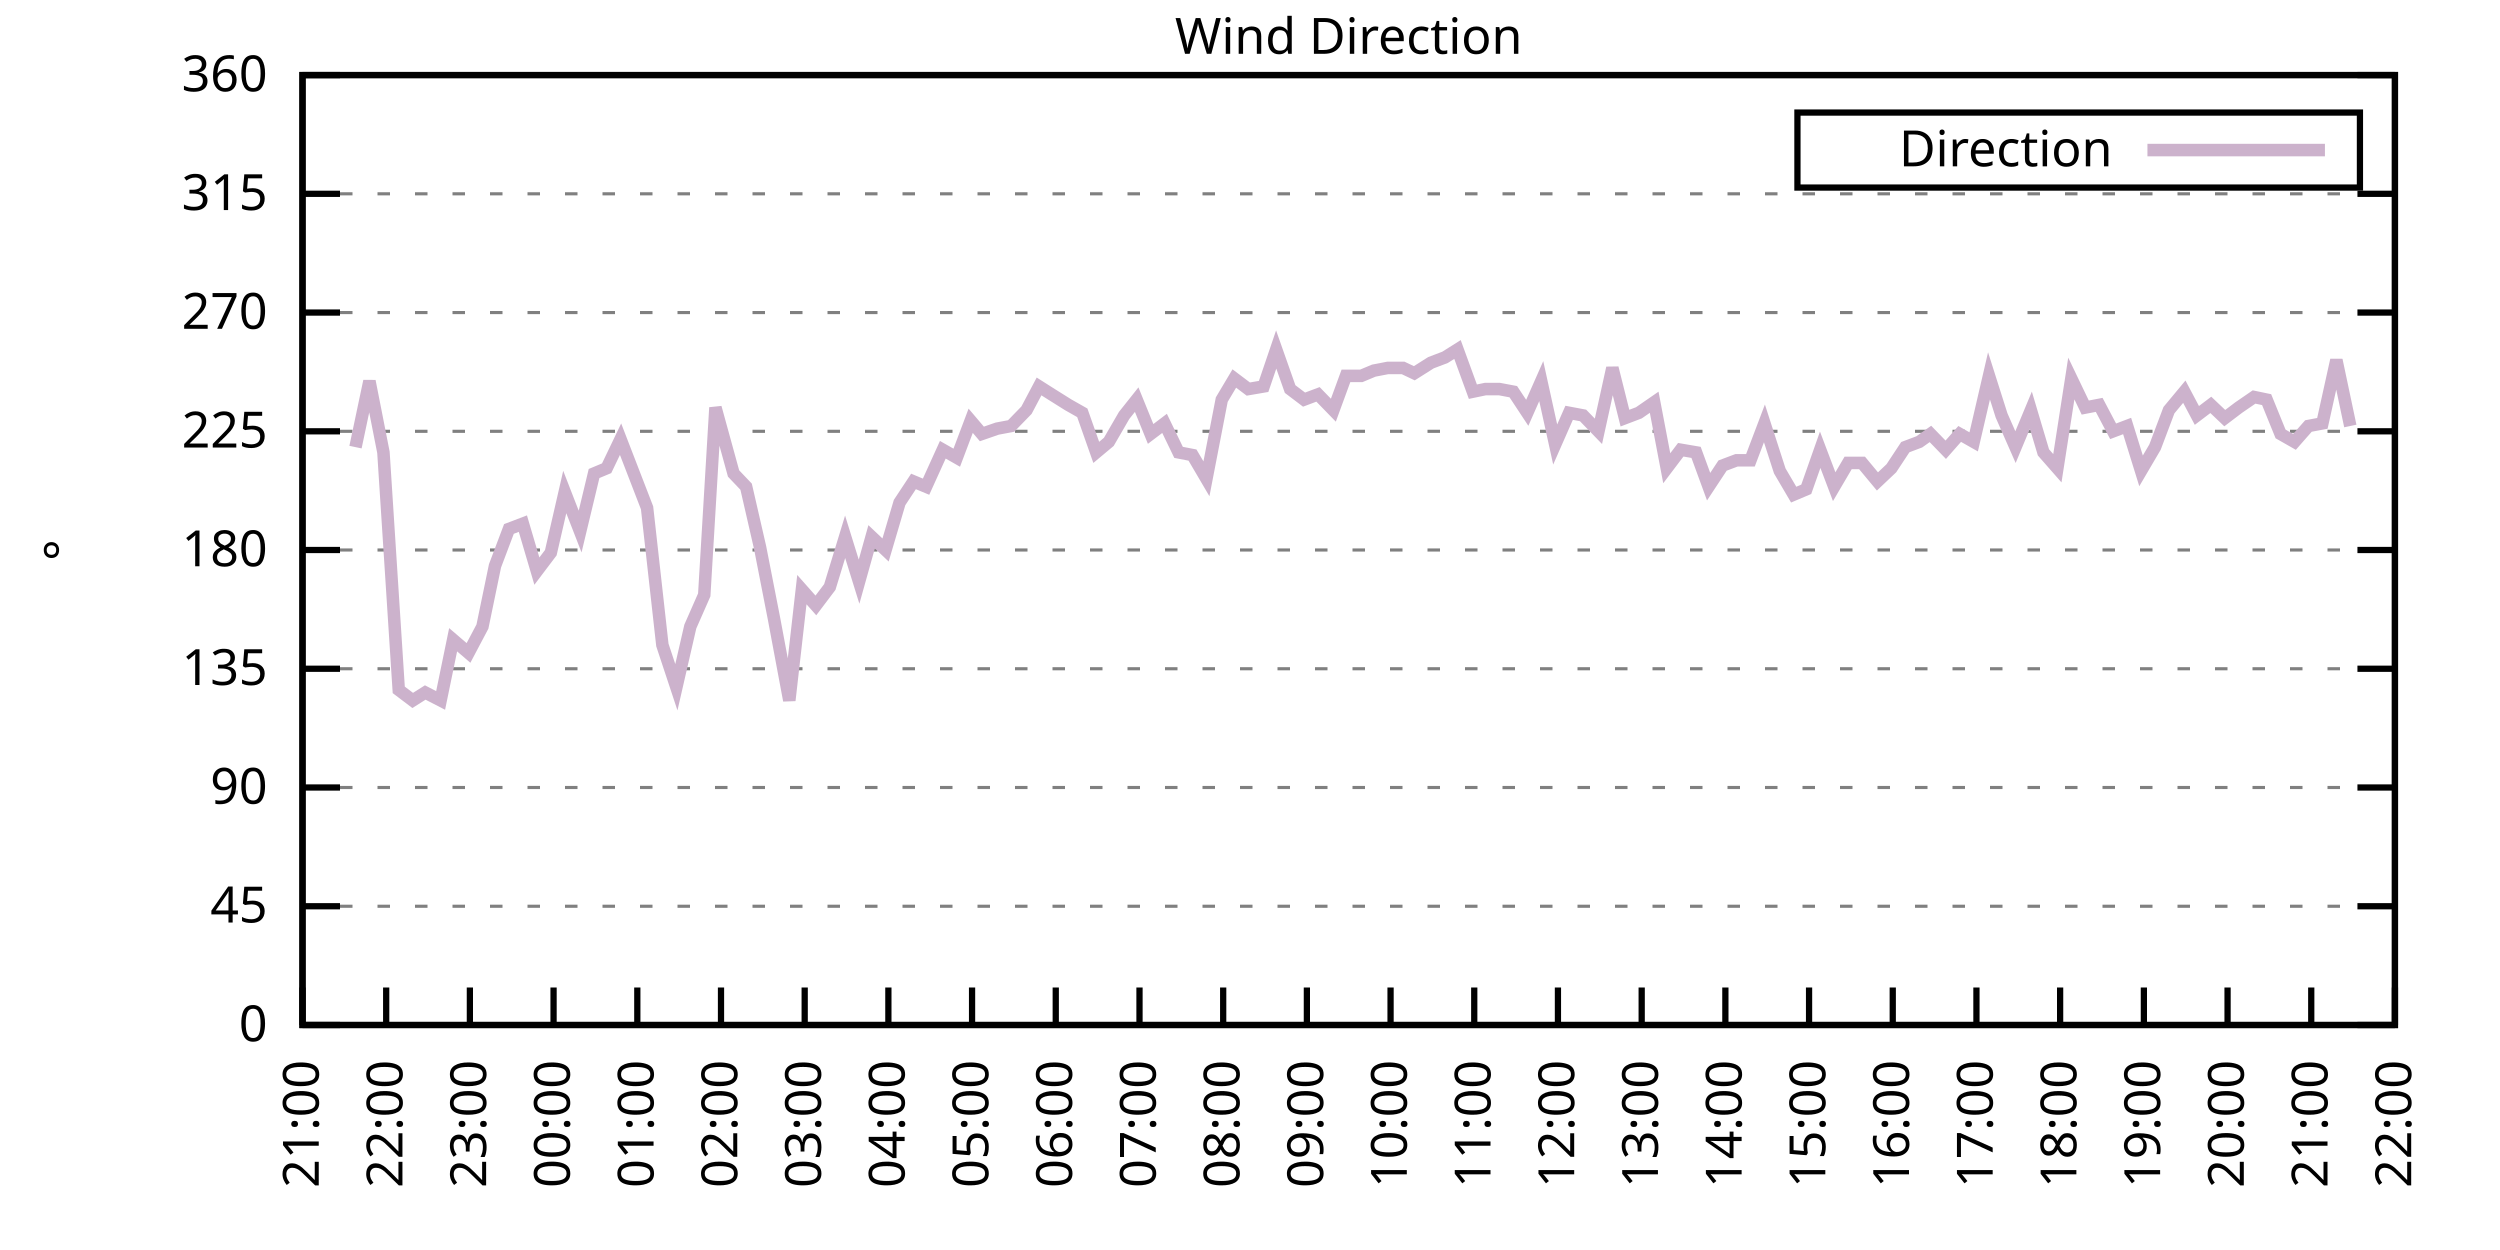
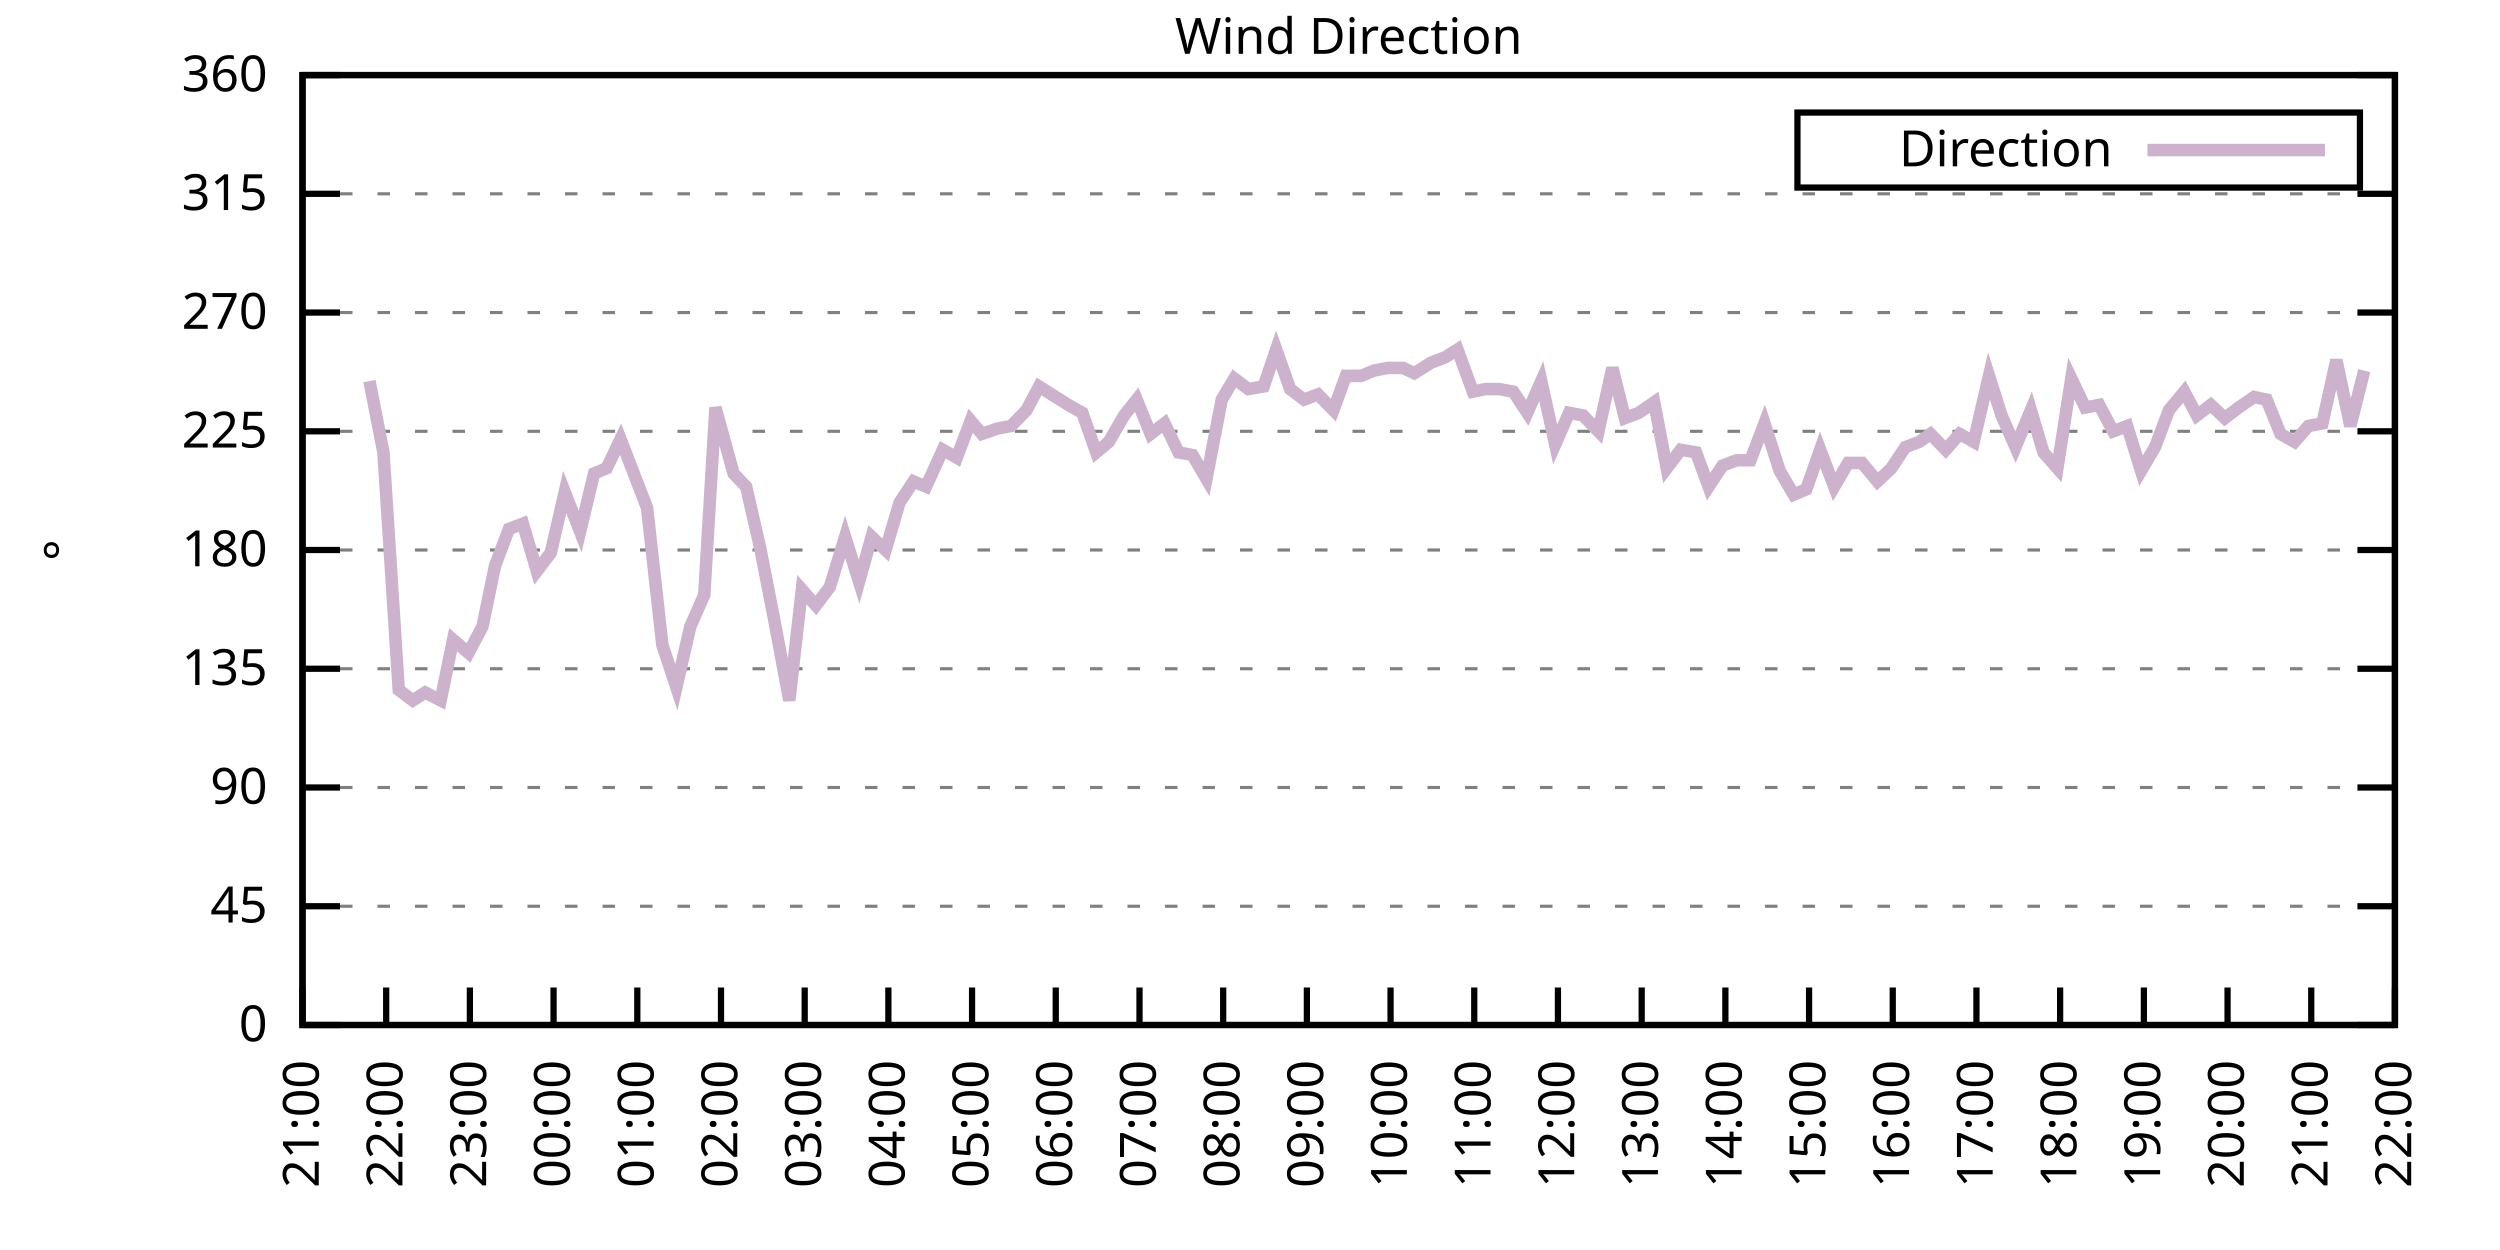
<svg xmlns="http://www.w3.org/2000/svg" xmlns:xlink="http://www.w3.org/1999/xlink" width="400" height="200" viewBox="0 0 400 200">
  <g id="gnuplot_canvas">
    <rect x="0" y="0" width="400" height="200" fill="none" />
    <defs>
      <circle id="gpDot" r="0.5" stroke-width="0.5" stroke="currentColor" />
      <path id="gpPt0" stroke-width="0.333" stroke="currentColor" d="M-1,0 h2 M0,-1 v2" />
      <path id="gpPt1" stroke-width="0.333" stroke="currentColor" d="M-1,-1 L1,1 M1,-1 L-1,1" />
      <path id="gpPt2" stroke-width="0.333" stroke="currentColor" d="M-1,0 L1,0 M0,-1 L0,1 M-1,-1 L1,1 M-1,1 L1,-1" />
      <rect id="gpPt3" stroke-width="0.333" stroke="currentColor" x="-1" y="-1" width="2" height="2" />
      <rect id="gpPt4" stroke-width="0.333" stroke="currentColor" fill="currentColor" x="-1" y="-1" width="2" height="2" />
      <circle id="gpPt5" stroke-width="0.333" stroke="currentColor" cx="0" cy="0" r="1" />
      <use xlink:href="#gpPt5" id="gpPt6" fill="currentColor" stroke="none" />
      <path id="gpPt7" stroke-width="0.333" stroke="currentColor" d="M0,-1.33 L-1.33,0.67 L1.33,0.67 z" />
      <use xlink:href="#gpPt7" id="gpPt8" fill="currentColor" stroke="none" />
      <use xlink:href="#gpPt7" id="gpPt9" stroke="currentColor" transform="rotate(180)" />
      <use xlink:href="#gpPt9" id="gpPt10" fill="currentColor" stroke="none" />
      <use xlink:href="#gpPt3" id="gpPt11" stroke="currentColor" transform="rotate(45)" />
      <use xlink:href="#gpPt11" id="gpPt12" fill="currentColor" stroke="none" />
      <path id="gpPt13" stroke-width="0.333" stroke="currentColor" d="M0,1.330 L1.265,0.411 L0.782,-1.067 L-0.782,-1.076 L-1.265,0.411 z" />
      <use xlink:href="#gpPt13" id="gpPt14" fill="currentColor" stroke="none" />
      <filter id="textbox" filterUnits="objectBoundingBox" x="0" y="0" height="1" width="1">
        <feFlood flood-color="white" flood-opacity="1" result="bgnd" />
        <feComposite in="SourceGraphic" in2="bgnd" operator="atop" />
      </filter>
      <filter id="greybox" filterUnits="objectBoundingBox" x="0" y="0" height="1" width="1">
        <feFlood flood-color="lightgrey" flood-opacity="1" result="grey" />
        <feComposite in="SourceGraphic" in2="grey" operator="atop" />
      </filter>
    </defs>
    <g fill="none" color="white" stroke="currentColor" stroke-width="1.00" stroke-linecap="butt" stroke-linejoin="miter">
</g>
    <g fill="none" color="black" stroke="currentColor" stroke-width="1.00" stroke-linecap="butt" stroke-linejoin="miter">
      <g stroke="none" shape-rendering="crispEdges">
        <polygon fill="rgb(255, 255, 255)" points="48.40,164.00 383.18,164.00 383.18,12.02 48.40,12.02 " />
      </g>
    </g>
    <g fill="none" color="black" stroke="currentColor" stroke-width="1.00" stroke-linecap="butt" stroke-linejoin="miter">
</g>
    <g fill="none" color="black" stroke="black" stroke-width="0.50" stroke-linecap="butt" stroke-linejoin="miter">
</g>
    <g fill="none" color="gray" stroke="currentColor" stroke-width="0.50" stroke-linecap="butt" stroke-linejoin="miter">
      <path stroke="gray" stroke-dasharray="2,4" class="gridline" d="M48.40,164.00 L383.19,164.00  " />
    </g>
    <g fill="none" color="gray" stroke="gray" stroke-width="1.00" stroke-linecap="butt" stroke-linejoin="miter">
</g>
    <g fill="none" color="black" stroke="currentColor" stroke-width="1.00" stroke-linecap="butt" stroke-linejoin="miter">
      <path stroke="black" d="M48.40,164.00 L54.40,164.00 M383.19,164.00 L377.19,164.00  " />
      <g transform="translate(42.80,166.60)" stroke="none" fill="black" font-family="Sans" font-size="8.00" text-anchor="end">
        <text>
          <tspan font-family="Sans"> 0</tspan>
        </text>
      </g>
    </g>
    <g fill="none" color="black" stroke="currentColor" stroke-width="1.00" stroke-linecap="butt" stroke-linejoin="miter">
</g>
    <g fill="none" color="black" stroke="black" stroke-width="0.50" stroke-linecap="butt" stroke-linejoin="miter">
</g>
    <g fill="none" color="gray" stroke="currentColor" stroke-width="0.50" stroke-linecap="butt" stroke-linejoin="miter">
      <path stroke="gray" stroke-dasharray="2,4" class="gridline" d="M48.40,145.00 L383.19,145.00  " />
    </g>
    <g fill="none" color="gray" stroke="gray" stroke-width="1.00" stroke-linecap="butt" stroke-linejoin="miter">
</g>
    <g fill="none" color="black" stroke="currentColor" stroke-width="1.00" stroke-linecap="butt" stroke-linejoin="miter">
      <path stroke="black" d="M48.40,145.00 L54.40,145.00 M383.19,145.00 L377.19,145.00  " />
      <g transform="translate(42.80,147.60)" stroke="none" fill="black" font-family="Sans" font-size="8.00" text-anchor="end">
        <text>
          <tspan font-family="Sans"> 45</tspan>
        </text>
      </g>
    </g>
    <g fill="none" color="black" stroke="currentColor" stroke-width="1.00" stroke-linecap="butt" stroke-linejoin="miter">
</g>
    <g fill="none" color="black" stroke="black" stroke-width="0.50" stroke-linecap="butt" stroke-linejoin="miter">
</g>
    <g fill="none" color="gray" stroke="currentColor" stroke-width="0.50" stroke-linecap="butt" stroke-linejoin="miter">
      <path stroke="gray" stroke-dasharray="2,4" class="gridline" d="M48.40,126.00 L383.19,126.00  " />
    </g>
    <g fill="none" color="gray" stroke="gray" stroke-width="1.00" stroke-linecap="butt" stroke-linejoin="miter">
</g>
    <g fill="none" color="black" stroke="currentColor" stroke-width="1.00" stroke-linecap="butt" stroke-linejoin="miter">
      <path stroke="black" d="M48.40,126.00 L54.40,126.00 M383.19,126.00 L377.19,126.00  " />
      <g transform="translate(42.80,128.60)" stroke="none" fill="black" font-family="Sans" font-size="8.00" text-anchor="end">
        <text>
          <tspan font-family="Sans"> 90</tspan>
        </text>
      </g>
    </g>
    <g fill="none" color="black" stroke="currentColor" stroke-width="1.00" stroke-linecap="butt" stroke-linejoin="miter">
</g>
    <g fill="none" color="black" stroke="black" stroke-width="0.50" stroke-linecap="butt" stroke-linejoin="miter">
</g>
    <g fill="none" color="gray" stroke="currentColor" stroke-width="0.50" stroke-linecap="butt" stroke-linejoin="miter">
      <path stroke="gray" stroke-dasharray="2,4" class="gridline" d="M48.40,107.00 L383.19,107.00  " />
    </g>
    <g fill="none" color="gray" stroke="gray" stroke-width="1.00" stroke-linecap="butt" stroke-linejoin="miter">
</g>
    <g fill="none" color="black" stroke="currentColor" stroke-width="1.00" stroke-linecap="butt" stroke-linejoin="miter">
      <path stroke="black" d="M48.40,107.00 L54.40,107.00 M383.19,107.00 L377.19,107.00  " />
      <g transform="translate(42.80,109.60)" stroke="none" fill="black" font-family="Sans" font-size="8.00" text-anchor="end">
        <text>
          <tspan font-family="Sans"> 135</tspan>
        </text>
      </g>
    </g>
    <g fill="none" color="black" stroke="currentColor" stroke-width="1.00" stroke-linecap="butt" stroke-linejoin="miter">
</g>
    <g fill="none" color="black" stroke="black" stroke-width="0.50" stroke-linecap="butt" stroke-linejoin="miter">
</g>
    <g fill="none" color="gray" stroke="currentColor" stroke-width="0.50" stroke-linecap="butt" stroke-linejoin="miter">
      <path stroke="gray" stroke-dasharray="2,4" class="gridline" d="M48.40,88.00 L383.19,88.00  " />
    </g>
    <g fill="none" color="gray" stroke="gray" stroke-width="1.00" stroke-linecap="butt" stroke-linejoin="miter">
</g>
    <g fill="none" color="black" stroke="currentColor" stroke-width="1.00" stroke-linecap="butt" stroke-linejoin="miter">
      <path stroke="black" d="M48.40,88.00 L54.40,88.00 M383.19,88.00 L377.19,88.00  " />
      <g transform="translate(42.80,90.60)" stroke="none" fill="black" font-family="Sans" font-size="8.00" text-anchor="end">
        <text>
          <tspan font-family="Sans"> 180</tspan>
        </text>
      </g>
    </g>
    <g fill="none" color="black" stroke="currentColor" stroke-width="1.00" stroke-linecap="butt" stroke-linejoin="miter">
</g>
    <g fill="none" color="black" stroke="black" stroke-width="0.50" stroke-linecap="butt" stroke-linejoin="miter">
</g>
    <g fill="none" color="gray" stroke="currentColor" stroke-width="0.50" stroke-linecap="butt" stroke-linejoin="miter">
      <path stroke="gray" stroke-dasharray="2,4" class="gridline" d="M48.40,69.01 L383.19,69.01  " />
    </g>
    <g fill="none" color="gray" stroke="gray" stroke-width="1.00" stroke-linecap="butt" stroke-linejoin="miter">
</g>
    <g fill="none" color="black" stroke="currentColor" stroke-width="1.00" stroke-linecap="butt" stroke-linejoin="miter">
      <path stroke="black" d="M48.40,69.01 L54.40,69.01 M383.19,69.01 L377.19,69.01  " />
      <g transform="translate(42.80,71.61)" stroke="none" fill="black" font-family="Sans" font-size="8.00" text-anchor="end">
        <text>
          <tspan font-family="Sans"> 225</tspan>
        </text>
      </g>
    </g>
    <g fill="none" color="black" stroke="currentColor" stroke-width="1.00" stroke-linecap="butt" stroke-linejoin="miter">
</g>
    <g fill="none" color="black" stroke="black" stroke-width="0.50" stroke-linecap="butt" stroke-linejoin="miter">
</g>
    <g fill="none" color="gray" stroke="currentColor" stroke-width="0.50" stroke-linecap="butt" stroke-linejoin="miter">
      <path stroke="gray" stroke-dasharray="2,4" class="gridline" d="M48.40,50.01 L383.19,50.01  " />
    </g>
    <g fill="none" color="gray" stroke="gray" stroke-width="1.00" stroke-linecap="butt" stroke-linejoin="miter">
</g>
    <g fill="none" color="black" stroke="currentColor" stroke-width="1.00" stroke-linecap="butt" stroke-linejoin="miter">
      <path stroke="black" d="M48.40,50.01 L54.40,50.01 M383.19,50.01 L377.19,50.01  " />
      <g transform="translate(42.80,52.61)" stroke="none" fill="black" font-family="Sans" font-size="8.00" text-anchor="end">
        <text>
          <tspan font-family="Sans"> 270</tspan>
        </text>
      </g>
    </g>
    <g fill="none" color="black" stroke="currentColor" stroke-width="1.00" stroke-linecap="butt" stroke-linejoin="miter">
</g>
    <g fill="none" color="black" stroke="black" stroke-width="0.50" stroke-linecap="butt" stroke-linejoin="miter">
</g>
    <g fill="none" color="gray" stroke="currentColor" stroke-width="0.50" stroke-linecap="butt" stroke-linejoin="miter">
      <path stroke="gray" stroke-dasharray="2,4" class="gridline" d="M48.40,31.01 L383.19,31.01  " />
    </g>
    <g fill="none" color="gray" stroke="gray" stroke-width="1.00" stroke-linecap="butt" stroke-linejoin="miter">
</g>
    <g fill="none" color="black" stroke="currentColor" stroke-width="1.00" stroke-linecap="butt" stroke-linejoin="miter">
      <path stroke="black" d="M48.40,31.01 L54.40,31.01 M383.19,31.01 L377.19,31.01  " />
      <g transform="translate(42.80,33.61)" stroke="none" fill="black" font-family="Sans" font-size="8.00" text-anchor="end">
        <text>
          <tspan font-family="Sans"> 315</tspan>
        </text>
      </g>
    </g>
    <g fill="none" color="black" stroke="currentColor" stroke-width="1.00" stroke-linecap="butt" stroke-linejoin="miter">
</g>
    <g fill="none" color="black" stroke="black" stroke-width="0.50" stroke-linecap="butt" stroke-linejoin="miter">
</g>
    <g fill="none" color="gray" stroke="currentColor" stroke-width="0.50" stroke-linecap="butt" stroke-linejoin="miter">
      <path stroke="gray" stroke-dasharray="2,4" class="gridline" d="M48.40,12.01 L383.19,12.01  " />
    </g>
    <g fill="none" color="gray" stroke="gray" stroke-width="1.00" stroke-linecap="butt" stroke-linejoin="miter">
</g>
    <g fill="none" color="black" stroke="currentColor" stroke-width="1.00" stroke-linecap="butt" stroke-linejoin="miter">
      <path stroke="black" d="M48.40,12.01 L54.40,12.01 M383.19,12.01 L377.19,12.01  " />
      <g transform="translate(42.80,14.61)" stroke="none" fill="black" font-family="Sans" font-size="8.00" text-anchor="end">
        <text>
          <tspan font-family="Sans"> 360</tspan>
        </text>
      </g>
    </g>
    <g fill="none" color="black" stroke="currentColor" stroke-width="1.00" stroke-linecap="butt" stroke-linejoin="miter">
      <path stroke="black" d="M48.40,164.00 L48.40,158.00  " />
      <g transform="translate(51.00,169.60) rotate(270.00)" stroke="none" fill="black" font-family="Sans" font-size="8.00" text-anchor="end">
        <text>
          <tspan font-family="Sans">21:00</tspan>
        </text>
      </g>
    </g>
    <g fill="none" color="black" stroke="currentColor" stroke-width="1.00" stroke-linecap="butt" stroke-linejoin="miter">
      <path stroke="black" d="M61.79,164.00 L61.79,158.00  " />
      <g transform="translate(64.39,169.60) rotate(270.00)" stroke="none" fill="black" font-family="Sans" font-size="8.00" text-anchor="end">
        <text>
          <tspan font-family="Sans">22:00</tspan>
        </text>
      </g>
    </g>
    <g fill="none" color="black" stroke="currentColor" stroke-width="1.00" stroke-linecap="butt" stroke-linejoin="miter">
      <path stroke="black" d="M75.18,164.00 L75.18,158.00  " />
      <g transform="translate(77.78,169.60) rotate(270.00)" stroke="none" fill="black" font-family="Sans" font-size="8.00" text-anchor="end">
        <text>
          <tspan font-family="Sans">23:00</tspan>
        </text>
      </g>
    </g>
    <g fill="none" color="black" stroke="currentColor" stroke-width="1.00" stroke-linecap="butt" stroke-linejoin="miter">
      <path stroke="black" d="M88.57,164.00 L88.57,158.00  " />
      <g transform="translate(91.17,169.60) rotate(270.00)" stroke="none" fill="black" font-family="Sans" font-size="8.00" text-anchor="end">
        <text>
          <tspan font-family="Sans">00:00</tspan>
        </text>
      </g>
    </g>
    <g fill="none" color="black" stroke="currentColor" stroke-width="1.00" stroke-linecap="butt" stroke-linejoin="miter">
      <path stroke="black" d="M101.97,164.00 L101.97,158.00  " />
      <g transform="translate(104.57,169.60) rotate(270.00)" stroke="none" fill="black" font-family="Sans" font-size="8.00" text-anchor="end">
        <text>
          <tspan font-family="Sans">01:00</tspan>
        </text>
      </g>
    </g>
    <g fill="none" color="black" stroke="currentColor" stroke-width="1.00" stroke-linecap="butt" stroke-linejoin="miter">
      <path stroke="black" d="M115.36,164.00 L115.36,158.00  " />
      <g transform="translate(117.96,169.60) rotate(270.00)" stroke="none" fill="black" font-family="Sans" font-size="8.00" text-anchor="end">
        <text>
          <tspan font-family="Sans">02:00</tspan>
        </text>
      </g>
    </g>
    <g fill="none" color="black" stroke="currentColor" stroke-width="1.00" stroke-linecap="butt" stroke-linejoin="miter">
      <path stroke="black" d="M128.75,164.00 L128.75,158.00  " />
      <g transform="translate(131.35,169.60) rotate(270.00)" stroke="none" fill="black" font-family="Sans" font-size="8.00" text-anchor="end">
        <text>
          <tspan font-family="Sans">03:00</tspan>
        </text>
      </g>
    </g>
    <g fill="none" color="black" stroke="currentColor" stroke-width="1.00" stroke-linecap="butt" stroke-linejoin="miter">
      <path stroke="black" d="M142.14,164.00 L142.14,158.00  " />
      <g transform="translate(144.74,169.60) rotate(270.00)" stroke="none" fill="black" font-family="Sans" font-size="8.00" text-anchor="end">
        <text>
          <tspan font-family="Sans">04:00</tspan>
        </text>
      </g>
    </g>
    <g fill="none" color="black" stroke="currentColor" stroke-width="1.00" stroke-linecap="butt" stroke-linejoin="miter">
      <path stroke="black" d="M155.53,164.00 L155.53,158.00  " />
      <g transform="translate(158.13,169.60) rotate(270.00)" stroke="none" fill="black" font-family="Sans" font-size="8.00" text-anchor="end">
        <text>
          <tspan font-family="Sans">05:00</tspan>
        </text>
      </g>
    </g>
    <g fill="none" color="black" stroke="currentColor" stroke-width="1.00" stroke-linecap="butt" stroke-linejoin="miter">
      <path stroke="black" d="M168.92,164.00 L168.92,158.00  " />
      <g transform="translate(171.52,169.60) rotate(270.00)" stroke="none" fill="black" font-family="Sans" font-size="8.00" text-anchor="end">
        <text>
          <tspan font-family="Sans">06:00</tspan>
        </text>
      </g>
    </g>
    <g fill="none" color="black" stroke="currentColor" stroke-width="1.00" stroke-linecap="butt" stroke-linejoin="miter">
      <path stroke="black" d="M182.32,164.00 L182.32,158.00  " />
      <g transform="translate(184.92,169.60) rotate(270.00)" stroke="none" fill="black" font-family="Sans" font-size="8.00" text-anchor="end">
        <text>
          <tspan font-family="Sans">07:00</tspan>
        </text>
      </g>
    </g>
    <g fill="none" color="black" stroke="currentColor" stroke-width="1.00" stroke-linecap="butt" stroke-linejoin="miter">
      <path stroke="black" d="M195.71,164.00 L195.71,158.00  " />
      <g transform="translate(198.31,169.60) rotate(270.00)" stroke="none" fill="black" font-family="Sans" font-size="8.00" text-anchor="end">
        <text>
          <tspan font-family="Sans">08:00</tspan>
        </text>
      </g>
    </g>
    <g fill="none" color="black" stroke="currentColor" stroke-width="1.00" stroke-linecap="butt" stroke-linejoin="miter">
      <path stroke="black" d="M209.10,164.00 L209.10,158.00  " />
      <g transform="translate(211.70,169.60) rotate(270.00)" stroke="none" fill="black" font-family="Sans" font-size="8.00" text-anchor="end">
        <text>
          <tspan font-family="Sans">09:00</tspan>
        </text>
      </g>
    </g>
    <g fill="none" color="black" stroke="currentColor" stroke-width="1.00" stroke-linecap="butt" stroke-linejoin="miter">
      <path stroke="black" d="M222.49,164.00 L222.49,158.00  " />
      <g transform="translate(225.09,169.60) rotate(270.00)" stroke="none" fill="black" font-family="Sans" font-size="8.00" text-anchor="end">
        <text>
          <tspan font-family="Sans">10:00</tspan>
        </text>
      </g>
    </g>
    <g fill="none" color="black" stroke="currentColor" stroke-width="1.00" stroke-linecap="butt" stroke-linejoin="miter">
      <path stroke="black" d="M235.88,164.00 L235.88,158.00  " />
      <g transform="translate(238.48,169.60) rotate(270.00)" stroke="none" fill="black" font-family="Sans" font-size="8.00" text-anchor="end">
        <text>
          <tspan font-family="Sans">11:00</tspan>
        </text>
      </g>
    </g>
    <g fill="none" color="black" stroke="currentColor" stroke-width="1.00" stroke-linecap="butt" stroke-linejoin="miter">
      <path stroke="black" d="M249.27,164.00 L249.27,158.00  " />
      <g transform="translate(251.87,169.60) rotate(270.00)" stroke="none" fill="black" font-family="Sans" font-size="8.00" text-anchor="end">
        <text>
          <tspan font-family="Sans">12:00</tspan>
        </text>
      </g>
    </g>
    <g fill="none" color="black" stroke="currentColor" stroke-width="1.00" stroke-linecap="butt" stroke-linejoin="miter">
      <path stroke="black" d="M262.67,164.00 L262.67,158.00  " />
      <g transform="translate(265.27,169.60) rotate(270.00)" stroke="none" fill="black" font-family="Sans" font-size="8.00" text-anchor="end">
        <text>
          <tspan font-family="Sans">13:00</tspan>
        </text>
      </g>
    </g>
    <g fill="none" color="black" stroke="currentColor" stroke-width="1.00" stroke-linecap="butt" stroke-linejoin="miter">
      <path stroke="black" d="M276.06,164.00 L276.06,158.00  " />
      <g transform="translate(278.66,169.60) rotate(270.00)" stroke="none" fill="black" font-family="Sans" font-size="8.00" text-anchor="end">
        <text>
          <tspan font-family="Sans">14:00</tspan>
        </text>
      </g>
    </g>
    <g fill="none" color="black" stroke="currentColor" stroke-width="1.00" stroke-linecap="butt" stroke-linejoin="miter">
      <path stroke="black" d="M289.45,164.00 L289.45,158.00  " />
      <g transform="translate(292.05,169.60) rotate(270.00)" stroke="none" fill="black" font-family="Sans" font-size="8.00" text-anchor="end">
        <text>
          <tspan font-family="Sans">15:00</tspan>
        </text>
      </g>
    </g>
    <g fill="none" color="black" stroke="currentColor" stroke-width="1.00" stroke-linecap="butt" stroke-linejoin="miter">
      <path stroke="black" d="M302.84,164.00 L302.84,158.00  " />
      <g transform="translate(305.44,169.60) rotate(270.00)" stroke="none" fill="black" font-family="Sans" font-size="8.00" text-anchor="end">
        <text>
          <tspan font-family="Sans">16:00</tspan>
        </text>
      </g>
    </g>
    <g fill="none" color="black" stroke="currentColor" stroke-width="1.00" stroke-linecap="butt" stroke-linejoin="miter">
      <path stroke="black" d="M316.23,164.00 L316.23,158.00  " />
      <g transform="translate(318.83,169.60) rotate(270.00)" stroke="none" fill="black" font-family="Sans" font-size="8.00" text-anchor="end">
        <text>
          <tspan font-family="Sans">17:00</tspan>
        </text>
      </g>
    </g>
    <g fill="none" color="black" stroke="currentColor" stroke-width="1.00" stroke-linecap="butt" stroke-linejoin="miter">
      <path stroke="black" d="M329.62,164.00 L329.62,158.00  " />
      <g transform="translate(332.22,169.60) rotate(270.00)" stroke="none" fill="black" font-family="Sans" font-size="8.00" text-anchor="end">
        <text>
          <tspan font-family="Sans">18:00</tspan>
        </text>
      </g>
    </g>
    <g fill="none" color="black" stroke="currentColor" stroke-width="1.00" stroke-linecap="butt" stroke-linejoin="miter">
      <path stroke="black" d="M343.02,164.00 L343.02,158.00  " />
      <g transform="translate(345.62,169.60) rotate(270.00)" stroke="none" fill="black" font-family="Sans" font-size="8.00" text-anchor="end">
        <text>
          <tspan font-family="Sans">19:00</tspan>
        </text>
      </g>
    </g>
    <g fill="none" color="black" stroke="currentColor" stroke-width="1.00" stroke-linecap="butt" stroke-linejoin="miter">
      <path stroke="black" d="M356.41,164.00 L356.41,158.00  " />
      <g transform="translate(359.01,169.60) rotate(270.00)" stroke="none" fill="black" font-family="Sans" font-size="8.00" text-anchor="end">
        <text>
          <tspan font-family="Sans">20:00</tspan>
        </text>
      </g>
    </g>
    <g fill="none" color="black" stroke="currentColor" stroke-width="1.00" stroke-linecap="butt" stroke-linejoin="miter">
      <path stroke="black" d="M369.80,164.00 L369.80,158.00  " />
      <g transform="translate(372.40,169.60) rotate(270.00)" stroke="none" fill="black" font-family="Sans" font-size="8.00" text-anchor="end">
        <text>
          <tspan font-family="Sans">21:00</tspan>
        </text>
      </g>
    </g>
    <g fill="none" color="black" stroke="currentColor" stroke-width="1.00" stroke-linecap="butt" stroke-linejoin="miter">
      <path stroke="black" d="M383.19,164.00 L383.19,158.00  " />
      <g transform="translate(385.79,169.60) rotate(270.00)" stroke="none" fill="black" font-family="Sans" font-size="8.00" text-anchor="end">
        <text>
          <tspan font-family="Sans">22:00</tspan>
        </text>
      </g>
    </g>
    <g fill="none" color="black" stroke="currentColor" stroke-width="1.00" stroke-linecap="butt" stroke-linejoin="miter">
</g>
    <g fill="none" color="black" stroke="currentColor" stroke-width="1.00" stroke-linecap="butt" stroke-linejoin="miter">
      <path stroke="black" d="M48.40,12.01 L48.40,164.00 L383.19,164.00 L383.19,12.01 L48.40,12.01 Z  " />
    </g>
    <g fill="none" color="black" stroke="currentColor" stroke-width="1.00" stroke-linecap="butt" stroke-linejoin="miter">
</g>
    <g fill="none" color="black" stroke="currentColor" stroke-width="1.00" stroke-linecap="butt" stroke-linejoin="miter">
      <path stroke="black" d="M287.59,30.01 L287.59,18.01 L377.59,18.01 L377.59,30.01 L287.59,30.01 Z  " />
    </g>
    <g id="Wind_direction_plot_1">
      <g fill="none" color="white" stroke="black" stroke-width="2.00" stroke-linecap="butt" stroke-linejoin="miter">
</g>
      <g fill="none" color="black" stroke="currentColor" stroke-width="2.00" stroke-linecap="butt" stroke-linejoin="miter">
        <g transform="translate(337.99,26.61)" stroke="none" fill="black" font-family="Sans" font-size="8.00" text-anchor="end">
          <text>
            <tspan font-family="Sans">Direction</tspan>
          </text>
        </g>
      </g>
      <g fill="none" color="black" stroke="currentColor" stroke-width="2.00" stroke-linecap="butt" stroke-linejoin="miter">
-         <path stroke="rgb(204, 178, 204)" d="M343.59,24.01 L371.99,24.01 M56.88,71.54 L59.11,60.98 L61.35,72.38 L63.80,110.38 L66.03,112.07 L68.04,110.80   L70.50,112.07 L72.50,102.36 L74.96,104.47 L77.19,100.25 L79.20,90.54 L81.43,84.63 L83.66,83.78 L85.90,91.38   L88.13,88.43 L90.36,78.72 L92.82,85.05 L95.05,75.76 L97.06,74.92 L99.29,70.27 L103.53,81.25 L105.98,103.20   L108.22,109.96 L110.45,100.25 L112.68,95.18 L114.47,65.21 L117.37,75.76 L119.38,77.87 L121.61,87.58 L123.84,98.98   L126.29,112.07 L128.30,94.34 L130.54,96.87 L132.77,93.92 L135.22,85.89 L137.45,93.07 L139.46,85.89 L141.69,88.00   L143.93,80.41 L146.16,77.03 L148.17,77.87 L150.85,71.96 L153.08,73.23 L155.31,67.32 L157.10,69.43 L159.55,68.58   L161.78,68.16 L164.24,65.63 L166.25,61.83 L168.25,63.10 L170.93,64.78 L173.17,66.05 L175.40,72.38 L177.41,70.70   L179.86,66.47 L181.87,63.94 L184.10,69.43 L186.33,67.74 L188.57,72.38 L190.80,72.81 L193.03,76.61 L195.48,63.94   L197.49,60.56 L199.73,62.25 L202.18,61.83 L204.19,55.92 L206.42,62.25 L208.65,63.94 L210.88,63.10 L213.34,65.63   L215.35,60.14 L217.80,60.14 L219.81,59.30 L222.04,58.87 L224.50,58.87 L226.29,59.72 L228.96,58.03 L231.20,57.18   L233.20,55.92 L235.66,62.67 L237.67,62.25 L239.90,62.25 L242.13,62.67 L244.36,66.05 L246.60,60.98 L248.83,71.12   L251.06,66.05 L253.29,66.47 L255.75,69.01 L257.98,58.87 L259.99,66.90 L262.22,66.05 L264.67,64.36 L266.68,74.92   L268.92,71.96 L271.37,72.38 L273.38,77.87 L275.61,74.49 L277.84,73.65 L280.07,73.65 L282.31,67.74 L284.76,75.34   L286.99,79.14 L289.00,78.29 L291.23,71.96 L293.47,77.87 L295.70,74.07 L297.93,74.07 L300.39,77.03 L302.62,74.92   L304.85,71.54 L307.08,70.70 L308.87,69.43 L311.32,71.96 L313.55,69.43 L315.79,70.70 L318.24,60.14 L320.25,66.47   L322.48,71.54 L324.94,65.63 L326.95,72.38 L329.18,74.92 L331.41,60.56 L333.64,65.21 L335.87,64.78 L338.10,69.01   L340.34,68.16 L342.57,75.34 L344.80,71.54 L347.03,65.63 L349.49,62.67 L351.50,66.47 L353.73,64.78 L355.96,66.90   L358.19,65.21 L360.65,63.52 L362.66,63.94 L364.89,69.43 L367.12,70.70 L369.35,68.16 L371.58,67.74 L373.82,57.61   L376.05,68.16  " />
+         <path stroke="rgb(204, 178, 204)" d="M343.59,24.01 L371.99,24.01 M59.11,60.98 L61.35,72.38 L63.80,110.38 L66.03,112.07 L68.04,110.80 L70.50,112.07   L72.50,102.36 L74.96,104.47 L77.19,100.25 L79.20,90.54 L81.43,84.63 L83.66,83.78 L85.90,91.38 L88.13,88.43   L90.36,78.72 L92.82,85.05 L95.05,75.76 L97.06,74.92 L99.29,70.27 L103.53,81.25 L105.98,103.20 L108.22,109.96   L110.45,100.25 L112.68,95.18 L114.47,65.21 L117.37,75.76 L119.38,77.87 L121.61,87.58 L123.84,98.98 L126.29,112.07   L128.30,94.34 L130.54,96.87 L132.77,93.92 L135.22,85.89 L137.45,93.07 L139.46,85.89 L141.69,88.00 L143.93,80.41   L146.16,77.03 L148.17,77.87 L150.85,71.96 L153.08,73.23 L155.31,67.32 L157.10,69.43 L159.55,68.58 L161.78,68.16   L164.24,65.63 L166.25,61.83 L168.25,63.10 L170.93,64.78 L173.17,66.05 L175.40,72.38 L177.41,70.70 L179.86,66.47   L181.87,63.94 L184.10,69.43 L186.33,67.74 L188.57,72.38 L190.80,72.81 L193.03,76.61 L195.48,63.94 L197.49,60.56   L199.73,62.25 L202.18,61.83 L204.19,55.92 L206.42,62.25 L208.65,63.94 L210.88,63.10 L213.34,65.63 L215.35,60.14   L217.80,60.14 L219.81,59.30 L222.04,58.87 L224.50,58.87 L226.29,59.72 L228.96,58.03 L231.20,57.18 L233.20,55.92   L235.66,62.67 L237.67,62.25 L239.90,62.25 L242.13,62.67 L244.36,66.05 L246.60,60.98 L248.83,71.12 L251.06,66.05   L253.29,66.47 L255.75,69.01 L257.98,58.87 L259.99,66.90 L262.22,66.05 L264.67,64.36 L266.68,74.92 L268.92,71.96   L271.37,72.38 L273.38,77.87 L275.61,74.49 L277.84,73.65 L280.07,73.65 L282.31,67.74 L284.76,75.34 L286.99,79.14   L289.00,78.29 L291.23,71.96 L293.47,77.87 L295.70,74.07 L297.93,74.07 L300.39,77.03 L302.62,74.92 L304.85,71.54   L307.08,70.70 L308.87,69.43 L311.32,71.96 L313.55,69.43 L315.79,70.70 L318.24,60.14 L320.25,66.47 L322.48,71.54   L324.94,65.63 L326.95,72.38 L329.18,74.92 L331.41,60.56 L333.64,65.21 L335.87,64.78 L338.10,69.01 L340.34,68.16   L342.57,75.34 L344.80,71.54 L347.03,65.63 L349.49,62.67 L351.50,66.47 L353.73,64.78 L355.96,66.90 L358.19,65.21   L360.65,63.52 L362.66,63.94 L364.89,69.43 L367.12,70.70 L369.35,68.16 L371.58,67.74 L373.82,57.61 L376.05,68.16   L378.28,59.30  " />
      </g>
    </g>
    <g fill="none" color="black" stroke="currentColor" stroke-width="2.00" stroke-linecap="butt" stroke-linejoin="miter">
</g>
    <g fill="none" color="black" stroke="black" stroke-width="1.00" stroke-linecap="butt" stroke-linejoin="miter">
</g>
    <g fill="none" color="black" stroke="currentColor" stroke-width="1.00" stroke-linecap="butt" stroke-linejoin="miter">
      <path stroke="black" d="M48.40,12.01 L48.40,164.00 L383.19,164.00 L383.19,12.01 L48.40,12.01 Z  " />
      <g transform="translate(12.80,88.01) rotate(270.00)" stroke="none" fill="black" font-family="Sans" font-size="8.00" text-anchor="middle">
        <text>
          <tspan font-family="Sans">°</tspan>
        </text>
      </g>
    </g>
    <g fill="none" color="black" stroke="currentColor" stroke-width="1.00" stroke-linecap="butt" stroke-linejoin="miter">
</g>
    <g fill="none" color="black" stroke="currentColor" stroke-width="1.00" stroke-linecap="butt" stroke-linejoin="miter">
      <g transform="translate(215.79,8.61)" stroke="none" fill="black" font-family="Sans" font-size="8.00" text-anchor="middle">
        <text>
          <tspan font-family="Sans">Wind Direction</tspan>
        </text>
      </g>
    </g>
    <g fill="none" color="black" stroke="currentColor" stroke-width="1.00" stroke-linecap="butt" stroke-linejoin="miter">
</g>
  </g>
</svg>
